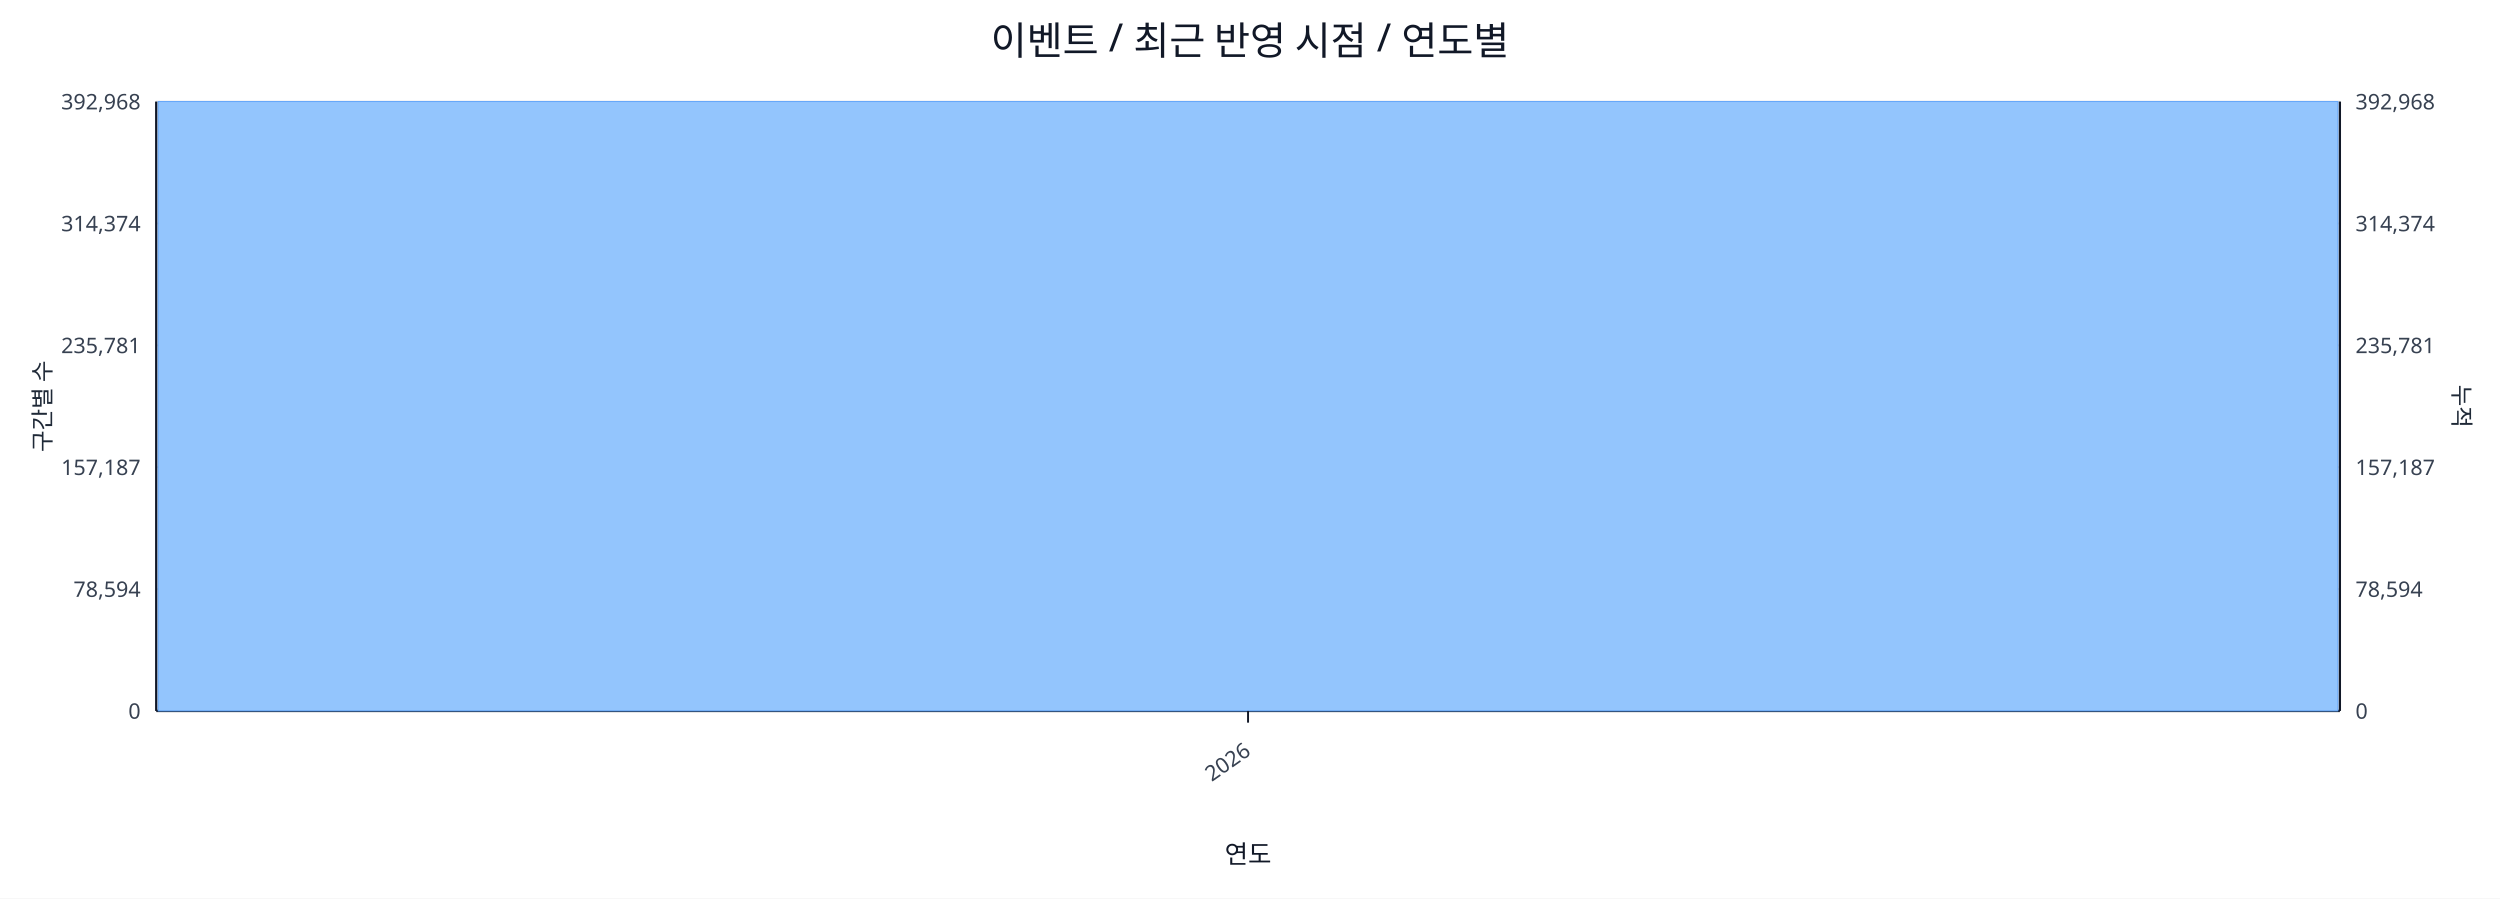
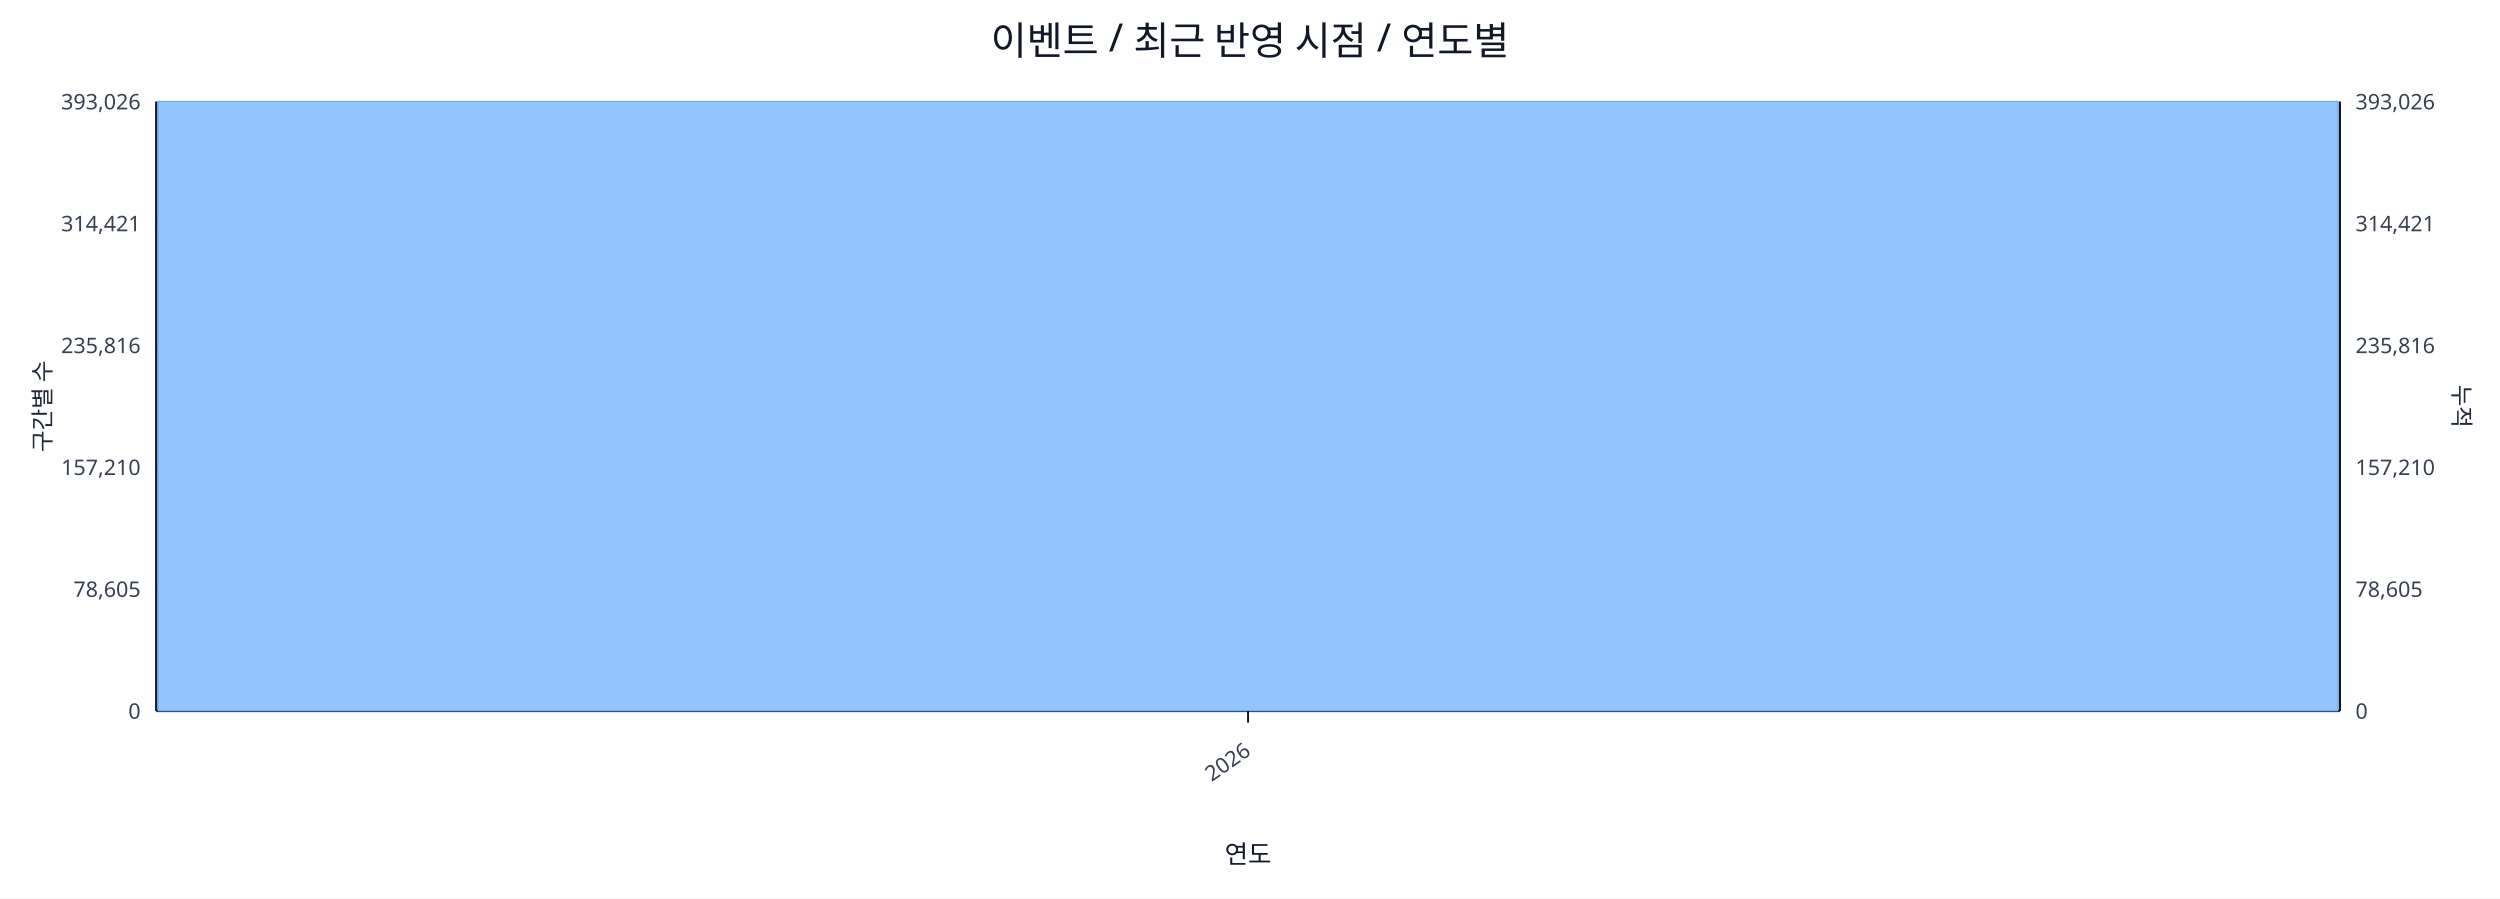
<svg xmlns="http://www.w3.org/2000/svg" width="1280" height="460" viewBox="0 0 1280 460">
  <rect x="0" y="0" width="100%" height="100%" fill="#ffffff" />
  <text x="640.0" y="28" font-size="20" text-anchor="middle" font-family="sans-serif" fill="#111827">이벤트 / 최근 반영 시점 / 연도별</text>
  <line x1="80.0" y1="52.0" x2="1198.0" y2="52.0" stroke="#e5e7eb" stroke-width="1" />
-   <text x="72.0" y="56.0" font-size="11" text-anchor="end" font-family="sans-serif" fill="#374151">392,968</text>
-   <text x="1206.0" y="56.0" font-size="11" text-anchor="start" font-family="sans-serif" fill="#374151">392,968</text>
+   <text x="72.0" y="56.0" font-size="11" text-anchor="end" font-family="sans-serif" fill="#374151">393,026</text>
+   <text x="1206.0" y="56.0" font-size="11" text-anchor="start" font-family="sans-serif" fill="#374151">393,026</text>
  <line x1="80.0" y1="114.4" x2="1198.0" y2="114.4" stroke="#e5e7eb" stroke-width="1" />
-   <text x="72.0" y="118.4" font-size="11" text-anchor="end" font-family="sans-serif" fill="#374151">314,374</text>
-   <text x="1206.0" y="118.4" font-size="11" text-anchor="start" font-family="sans-serif" fill="#374151">314,374</text>
+   <text x="72.0" y="118.4" font-size="11" text-anchor="end" font-family="sans-serif" fill="#374151">314,421</text>
+   <text x="1206.0" y="118.4" font-size="11" text-anchor="start" font-family="sans-serif" fill="#374151">314,421</text>
  <line x1="80.0" y1="176.8" x2="1198.0" y2="176.8" stroke="#e5e7eb" stroke-width="1" />
-   <text x="72.0" y="180.8" font-size="11" text-anchor="end" font-family="sans-serif" fill="#374151">235,781</text>
-   <text x="1206.0" y="180.8" font-size="11" text-anchor="start" font-family="sans-serif" fill="#374151">235,781</text>
+   <text x="72.0" y="180.8" font-size="11" text-anchor="end" font-family="sans-serif" fill="#374151">235,816</text>
+   <text x="1206.0" y="180.8" font-size="11" text-anchor="start" font-family="sans-serif" fill="#374151">235,816</text>
  <line x1="80.0" y1="239.2" x2="1198.0" y2="239.2" stroke="#e5e7eb" stroke-width="1" />
-   <text x="72.0" y="243.2" font-size="11" text-anchor="end" font-family="sans-serif" fill="#374151">157,187</text>
-   <text x="1206.0" y="243.2" font-size="11" text-anchor="start" font-family="sans-serif" fill="#374151">157,187</text>
+   <text x="72.0" y="243.2" font-size="11" text-anchor="end" font-family="sans-serif" fill="#374151">157,210</text>
+   <text x="1206.0" y="243.2" font-size="11" text-anchor="start" font-family="sans-serif" fill="#374151">157,210</text>
  <line x1="80.0" y1="301.6" x2="1198.0" y2="301.6" stroke="#e5e7eb" stroke-width="1" />
-   <text x="72.0" y="305.6" font-size="11" text-anchor="end" font-family="sans-serif" fill="#374151">78,594</text>
-   <text x="1206.0" y="305.6" font-size="11" text-anchor="start" font-family="sans-serif" fill="#374151">78,594</text>
+   <text x="72.0" y="305.6" font-size="11" text-anchor="end" font-family="sans-serif" fill="#374151">78,605</text>
+   <text x="1206.0" y="305.6" font-size="11" text-anchor="start" font-family="sans-serif" fill="#374151">78,605</text>
  <line x1="80.0" y1="364.0" x2="1198.0" y2="364.0" stroke="#e5e7eb" stroke-width="1" />
  <text x="72.0" y="368.0" font-size="11" text-anchor="end" font-family="sans-serif" fill="#374151">0</text>
  <text x="1206.0" y="368.0" font-size="11" text-anchor="start" font-family="sans-serif" fill="#374151">0</text>
  <line x1="80.0" y1="364.0" x2="1198.0" y2="364.0" stroke="#111827" stroke-width="1.2" />
  <line x1="80.0" y1="52.0" x2="80.0" y2="364.0" stroke="#111827" stroke-width="1.2" />
  <line x1="1198.0" y1="52.0" x2="1198.0" y2="364.0" stroke="#111827" stroke-width="1.2" />
  <rect x="81.0" y="52.0" width="1116.0" height="312.0" fill="#93c5fd" stroke="#60a5fa" stroke-width="0.5" />
  <polyline fill="none" stroke="#ef4444" stroke-width="2" points="639.0,52.0" />
  <line x1="639.0" y1="364.0" x2="639.0" y2="370.0" stroke="#111827" stroke-width="1" />
  <text x="641.0" y="386.0" font-size="11" text-anchor="end" transform="rotate(-35 641.0 386.0)" font-family="sans-serif" fill="#374151">2026</text>
  <text x="26" y="208.0" font-size="12" transform="rotate(-90 26 208.0)" text-anchor="middle" font-family="sans-serif" fill="#1f2937">구간별 수</text>
  <text x="1256.0" y="208.0" font-size="12" transform="rotate(90 1256.0 208.0)" text-anchor="middle" font-family="sans-serif" fill="#1f2937">누적</text>
  <text x="639.0" y="442.0" font-size="13" text-anchor="middle" font-family="sans-serif" fill="#111827">연도</text>
</svg>
